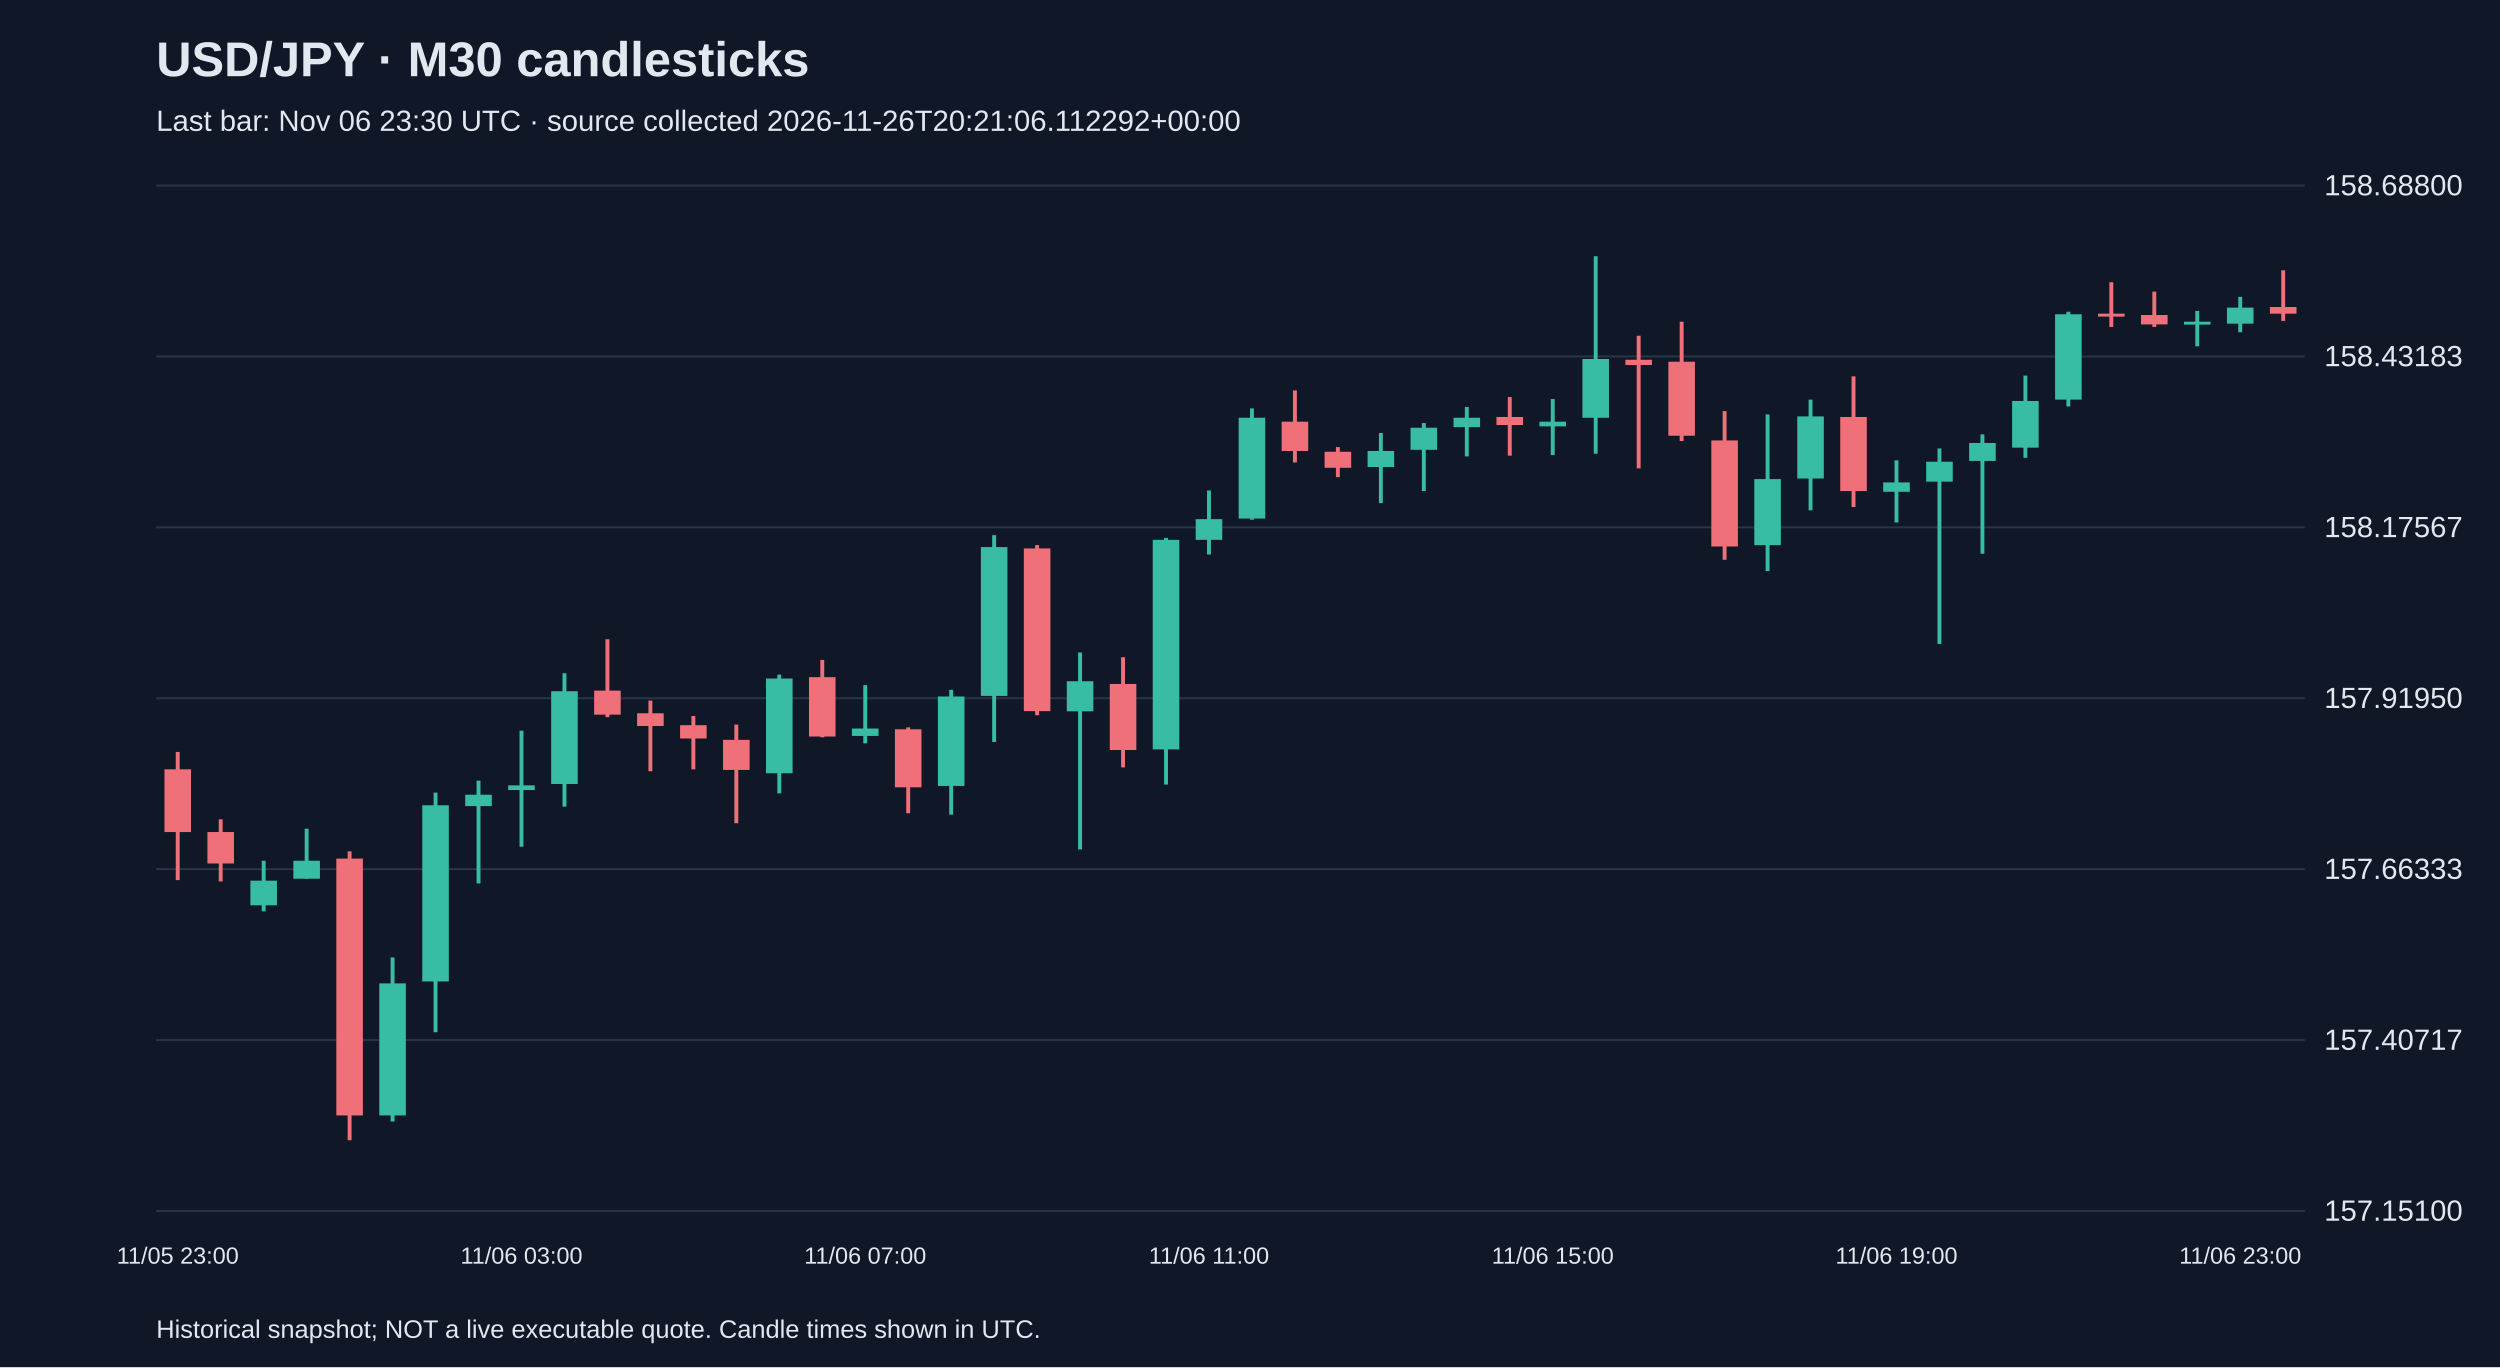
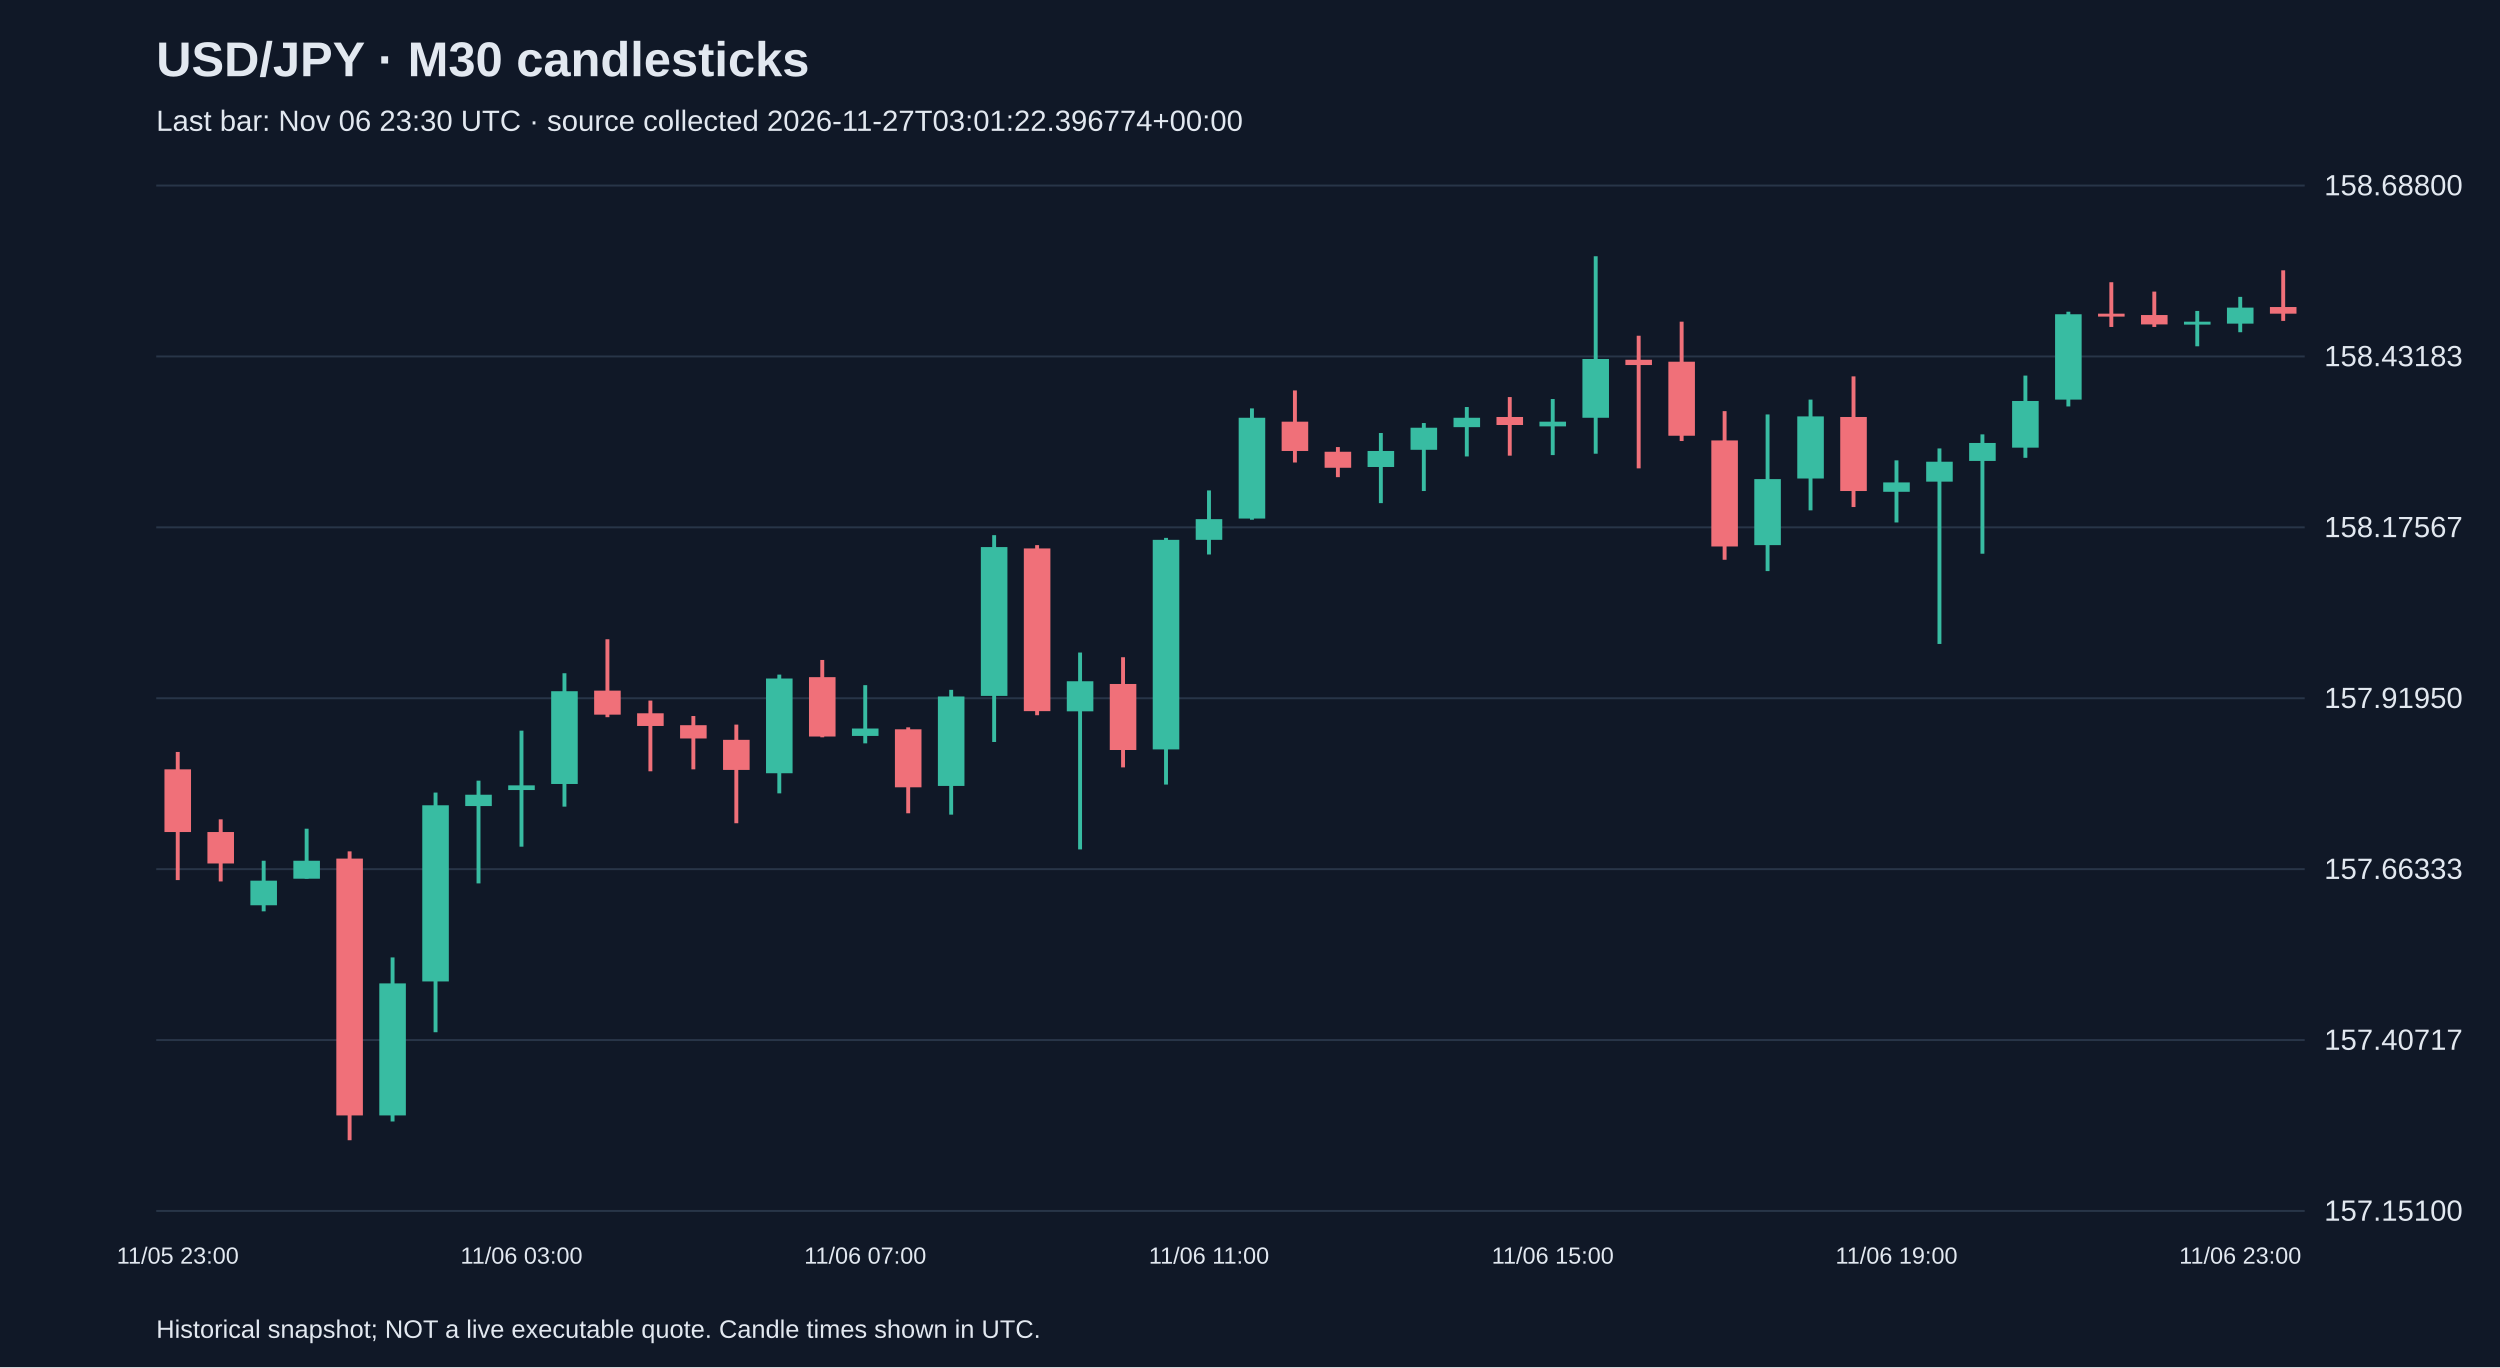
<svg xmlns="http://www.w3.org/2000/svg" viewBox="0 0 1280 700">
  <rect width="100%" height="100%" fill="#101827" />
  <style>text{font-family:Arial,sans-serif;fill:#e2e8f0}</style>
  <text x="80" y="39" font-size="25" font-weight="bold">USD/JPY · M30 candlesticks</text>
-   <text x="80" y="67" font-size="15" fill="#a6b1c5">Last bar: Nov 06 23:30 UTC · source collected 2026-11-26T20:21:06.112292+00:00</text>
+   <text x="80" y="67" font-size="15" fill="#a6b1c5">Last bar: Nov 06 23:30 UTC · source collected 2026-11-27T03:01:22.396774+00:00</text>
  <line x1="80" y1="620.0" x2="1180" y2="620.0" stroke="#283548" />
  <text x="1190" y="625.0" font-size="15">157.15100</text>
  <line x1="80" y1="532.5" x2="1180" y2="532.5" stroke="#283548" />
  <text x="1190" y="537.5" font-size="15">157.40717</text>
  <line x1="80" y1="445.0" x2="1180" y2="445.0" stroke="#283548" />
  <text x="1190" y="450.0" font-size="15">157.66333</text>
  <line x1="80" y1="357.5" x2="1180" y2="357.5" stroke="#283548" />
  <text x="1190" y="362.5" font-size="15">157.91950</text>
  <line x1="80" y1="270.0" x2="1180" y2="270.0" stroke="#283548" />
  <text x="1190" y="275.0" font-size="15">158.17567</text>
  <line x1="80" y1="182.5" x2="1180" y2="182.5" stroke="#283548" />
  <text x="1190" y="187.5" font-size="15">158.43183</text>
  <line x1="80" y1="95.0" x2="1180" y2="95.0" stroke="#283548" />
  <text x="1190" y="100.0" font-size="15">158.68800</text>
  <line x1="91.0" y1="385.0" x2="91.0" y2="450.6" stroke="#f07079" stroke-width="2" />
  <rect x="84.2" y="393.9" width="13.6" height="32.1" fill="#f07079" />
  <text x="91.0" y="647" text-anchor="middle" font-size="12">11/05 23:00</text>
  <line x1="113.0" y1="419.5" x2="113.0" y2="451.3" stroke="#f07079" stroke-width="2" />
  <rect x="106.2" y="426.0" width="13.6" height="16.1" fill="#f07079" />
  <line x1="135.0" y1="440.7" x2="135.0" y2="466.6" stroke="#38bca2" stroke-width="2" />
  <rect x="128.2" y="450.9" width="13.6" height="12.6" fill="#38bca2" />
  <line x1="157.0" y1="424.3" x2="157.0" y2="449.9" stroke="#38bca2" stroke-width="2" />
  <rect x="150.2" y="440.7" width="13.6" height="9.2" fill="#38bca2" />
  <line x1="179.0" y1="435.9" x2="179.0" y2="583.8" stroke="#f07079" stroke-width="2" />
  <rect x="172.2" y="439.6" width="13.6" height="131.5" fill="#f07079" />
  <line x1="201.0" y1="490.2" x2="201.0" y2="574.2" stroke="#38bca2" stroke-width="2" />
  <rect x="194.2" y="503.5" width="13.6" height="67.6" fill="#38bca2" />
  <line x1="223.0" y1="405.8" x2="223.0" y2="528.5" stroke="#38bca2" stroke-width="2" />
  <rect x="216.2" y="412.3" width="13.6" height="90.2" fill="#38bca2" />
  <line x1="245.0" y1="399.7" x2="245.0" y2="452.3" stroke="#38bca2" stroke-width="2" />
  <rect x="238.2" y="406.9" width="13.6" height="5.8" fill="#38bca2" />
  <line x1="267.0" y1="374.1" x2="267.0" y2="433.5" stroke="#38bca2" stroke-width="2" />
  <rect x="260.2" y="402.1" width="13.6" height="2.4" fill="#38bca2" />
  <text x="267.0" y="647" text-anchor="middle" font-size="12">11/06 03:00</text>
  <line x1="289.0" y1="344.7" x2="289.0" y2="413.0" stroke="#38bca2" stroke-width="2" />
  <rect x="282.2" y="353.9" width="13.6" height="47.5" fill="#38bca2" />
  <line x1="311.0" y1="327.3" x2="311.0" y2="367.2" stroke="#f07079" stroke-width="2" />
  <rect x="304.2" y="353.6" width="13.6" height="12.3" fill="#f07079" />
  <line x1="333.0" y1="358.7" x2="333.0" y2="394.9" stroke="#f07079" stroke-width="2" />
  <rect x="326.2" y="365.2" width="13.6" height="6.5" fill="#f07079" />
  <line x1="355.0" y1="366.6" x2="355.0" y2="393.9" stroke="#f07079" stroke-width="2" />
  <rect x="348.2" y="371.3" width="13.6" height="6.8" fill="#f07079" />
  <line x1="377.0" y1="371.0" x2="377.0" y2="421.5" stroke="#f07079" stroke-width="2" />
  <rect x="370.2" y="378.8" width="13.6" height="15.4" fill="#f07079" />
  <line x1="399.0" y1="345.4" x2="399.0" y2="406.2" stroke="#38bca2" stroke-width="2" />
  <rect x="392.2" y="347.4" width="13.6" height="48.5" fill="#38bca2" />
  <line x1="421.0" y1="337.9" x2="421.0" y2="377.5" stroke="#f07079" stroke-width="2" />
  <rect x="414.2" y="346.7" width="13.6" height="30.4" fill="#f07079" />
  <line x1="443.0" y1="350.8" x2="443.0" y2="380.6" stroke="#38bca2" stroke-width="2" />
  <rect x="436.2" y="373.0" width="13.6" height="3.8" fill="#38bca2" />
  <text x="443.0" y="647" text-anchor="middle" font-size="12">11/06 07:00</text>
  <line x1="465.0" y1="372.4" x2="465.0" y2="416.4" stroke="#f07079" stroke-width="2" />
  <rect x="458.2" y="373.4" width="13.6" height="29.7" fill="#f07079" />
  <line x1="487.0" y1="353.2" x2="487.0" y2="417.1" stroke="#38bca2" stroke-width="2" />
  <rect x="480.2" y="356.6" width="13.6" height="45.8" fill="#38bca2" />
  <line x1="509.0" y1="274.0" x2="509.0" y2="379.9" stroke="#38bca2" stroke-width="2" />
  <rect x="502.2" y="280.1" width="13.6" height="76.2" fill="#38bca2" />
  <line x1="531.0" y1="279.1" x2="531.0" y2="366.2" stroke="#f07079" stroke-width="2" />
  <rect x="524.2" y="280.8" width="13.6" height="83.3" fill="#f07079" />
  <line x1="553.0" y1="334.1" x2="553.0" y2="434.9" stroke="#38bca2" stroke-width="2" />
  <rect x="546.2" y="348.8" width="13.6" height="15.4" fill="#38bca2" />
  <line x1="575.0" y1="336.5" x2="575.0" y2="392.9" stroke="#f07079" stroke-width="2" />
  <rect x="568.2" y="350.2" width="13.6" height="33.8" fill="#f07079" />
  <line x1="597.0" y1="275.4" x2="597.0" y2="401.7" stroke="#38bca2" stroke-width="2" />
  <rect x="590.2" y="276.4" width="13.6" height="107.3" fill="#38bca2" />
  <line x1="619.0" y1="251.1" x2="619.0" y2="283.9" stroke="#38bca2" stroke-width="2" />
  <rect x="612.2" y="265.8" width="13.6" height="10.6" fill="#38bca2" />
  <text x="619.0" y="647" text-anchor="middle" font-size="12">11/06 11:00</text>
  <line x1="641.0" y1="209.1" x2="641.0" y2="266.1" stroke="#38bca2" stroke-width="2" />
  <rect x="634.2" y="213.9" width="13.6" height="51.6" fill="#38bca2" />
  <line x1="663.0" y1="199.9" x2="663.0" y2="236.8" stroke="#f07079" stroke-width="2" />
  <rect x="656.2" y="215.9" width="13.6" height="15.0" fill="#f07079" />
  <line x1="685.0" y1="228.9" x2="685.0" y2="244.3" stroke="#f07079" stroke-width="2" />
  <rect x="678.2" y="231.3" width="13.6" height="8.2" fill="#f07079" />
  <line x1="707.0" y1="221.7" x2="707.0" y2="257.6" stroke="#38bca2" stroke-width="2" />
  <rect x="700.2" y="230.9" width="13.6" height="8.2" fill="#38bca2" />
  <line x1="729.0" y1="216.6" x2="729.0" y2="251.4" stroke="#38bca2" stroke-width="2" />
  <rect x="722.2" y="219.0" width="13.6" height="11.3" fill="#38bca2" />
  <line x1="751.0" y1="208.4" x2="751.0" y2="233.7" stroke="#38bca2" stroke-width="2" />
  <rect x="744.2" y="213.9" width="13.6" height="4.8" fill="#38bca2" />
  <line x1="773.0" y1="203.3" x2="773.0" y2="233.3" stroke="#f07079" stroke-width="2" />
  <rect x="766.2" y="213.5" width="13.6" height="4.1" fill="#f07079" />
  <line x1="795.0" y1="204.3" x2="795.0" y2="233.0" stroke="#38bca2" stroke-width="2" />
  <rect x="788.2" y="215.9" width="13.6" height="2.4" fill="#38bca2" />
  <text x="795.0" y="647" text-anchor="middle" font-size="12">11/06 15:00</text>
  <line x1="817.0" y1="131.2" x2="817.0" y2="232.3" stroke="#38bca2" stroke-width="2" />
  <rect x="810.2" y="183.8" width="13.6" height="30.1" fill="#38bca2" />
  <line x1="839.0" y1="171.9" x2="839.0" y2="239.8" stroke="#f07079" stroke-width="2" />
  <rect x="832.2" y="184.2" width="13.6" height="2.7" fill="#f07079" />
  <line x1="861.0" y1="164.7" x2="861.0" y2="225.8" stroke="#f07079" stroke-width="2" />
  <rect x="854.2" y="185.2" width="13.6" height="37.9" fill="#f07079" />
  <line x1="883.0" y1="210.5" x2="883.0" y2="286.6" stroke="#f07079" stroke-width="2" />
  <rect x="876.2" y="225.5" width="13.6" height="54.3" fill="#f07079" />
  <line x1="905.0" y1="212.2" x2="905.0" y2="292.4" stroke="#38bca2" stroke-width="2" />
  <rect x="898.2" y="245.3" width="13.6" height="33.8" fill="#38bca2" />
  <line x1="927.0" y1="204.6" x2="927.0" y2="261.3" stroke="#38bca2" stroke-width="2" />
  <rect x="920.2" y="213.2" width="13.6" height="31.8" fill="#38bca2" />
  <line x1="949.0" y1="192.7" x2="949.0" y2="259.6" stroke="#f07079" stroke-width="2" />
  <rect x="942.2" y="213.5" width="13.6" height="37.9" fill="#f07079" />
  <line x1="971.0" y1="235.7" x2="971.0" y2="267.5" stroke="#38bca2" stroke-width="2" />
  <rect x="964.2" y="247.0" width="13.6" height="4.8" fill="#38bca2" />
  <text x="971.0" y="647" text-anchor="middle" font-size="12">11/06 19:00</text>
  <line x1="993.0" y1="229.6" x2="993.0" y2="329.7" stroke="#38bca2" stroke-width="2" />
  <rect x="986.2" y="236.4" width="13.6" height="10.2" fill="#38bca2" />
  <line x1="1015.0" y1="222.4" x2="1015.0" y2="283.5" stroke="#38bca2" stroke-width="2" />
  <rect x="1008.2" y="226.8" width="13.6" height="9.2" fill="#38bca2" />
  <line x1="1037.0" y1="192.3" x2="1037.0" y2="234.4" stroke="#38bca2" stroke-width="2" />
  <rect x="1030.2" y="205.3" width="13.6" height="23.9" fill="#38bca2" />
  <line x1="1059.0" y1="159.6" x2="1059.0" y2="208.1" stroke="#38bca2" stroke-width="2" />
  <rect x="1052.2" y="160.9" width="13.6" height="43.7" fill="#38bca2" />
  <line x1="1081.0" y1="144.5" x2="1081.0" y2="167.4" stroke="#f07079" stroke-width="2" />
  <rect x="1074.2" y="160.6" width="13.6" height="1.5" fill="#f07079" />
  <line x1="1103.0" y1="149.3" x2="1103.0" y2="167.4" stroke="#f07079" stroke-width="2" />
  <rect x="1096.2" y="161.3" width="13.6" height="4.8" fill="#f07079" />
  <line x1="1125.0" y1="159.2" x2="1125.0" y2="177.3" stroke="#38bca2" stroke-width="2" />
  <rect x="1118.2" y="164.7" width="13.6" height="1.5" fill="#38bca2" />
  <line x1="1147.0" y1="152.0" x2="1147.0" y2="170.1" stroke="#38bca2" stroke-width="2" />
  <rect x="1140.2" y="157.5" width="13.6" height="8.2" fill="#38bca2" />
  <text x="1147.0" y="647" text-anchor="middle" font-size="12">11/06 23:00</text>
  <line x1="1169.0" y1="138.4" x2="1169.0" y2="164.3" stroke="#f07079" stroke-width="2" />
  <rect x="1162.2" y="157.2" width="13.6" height="3.4" fill="#f07079" />
  <text x="80" y="685" font-size="13">Historical snapshot; NOT a live executable quote. Candle times shown in UTC.</text>
</svg>
